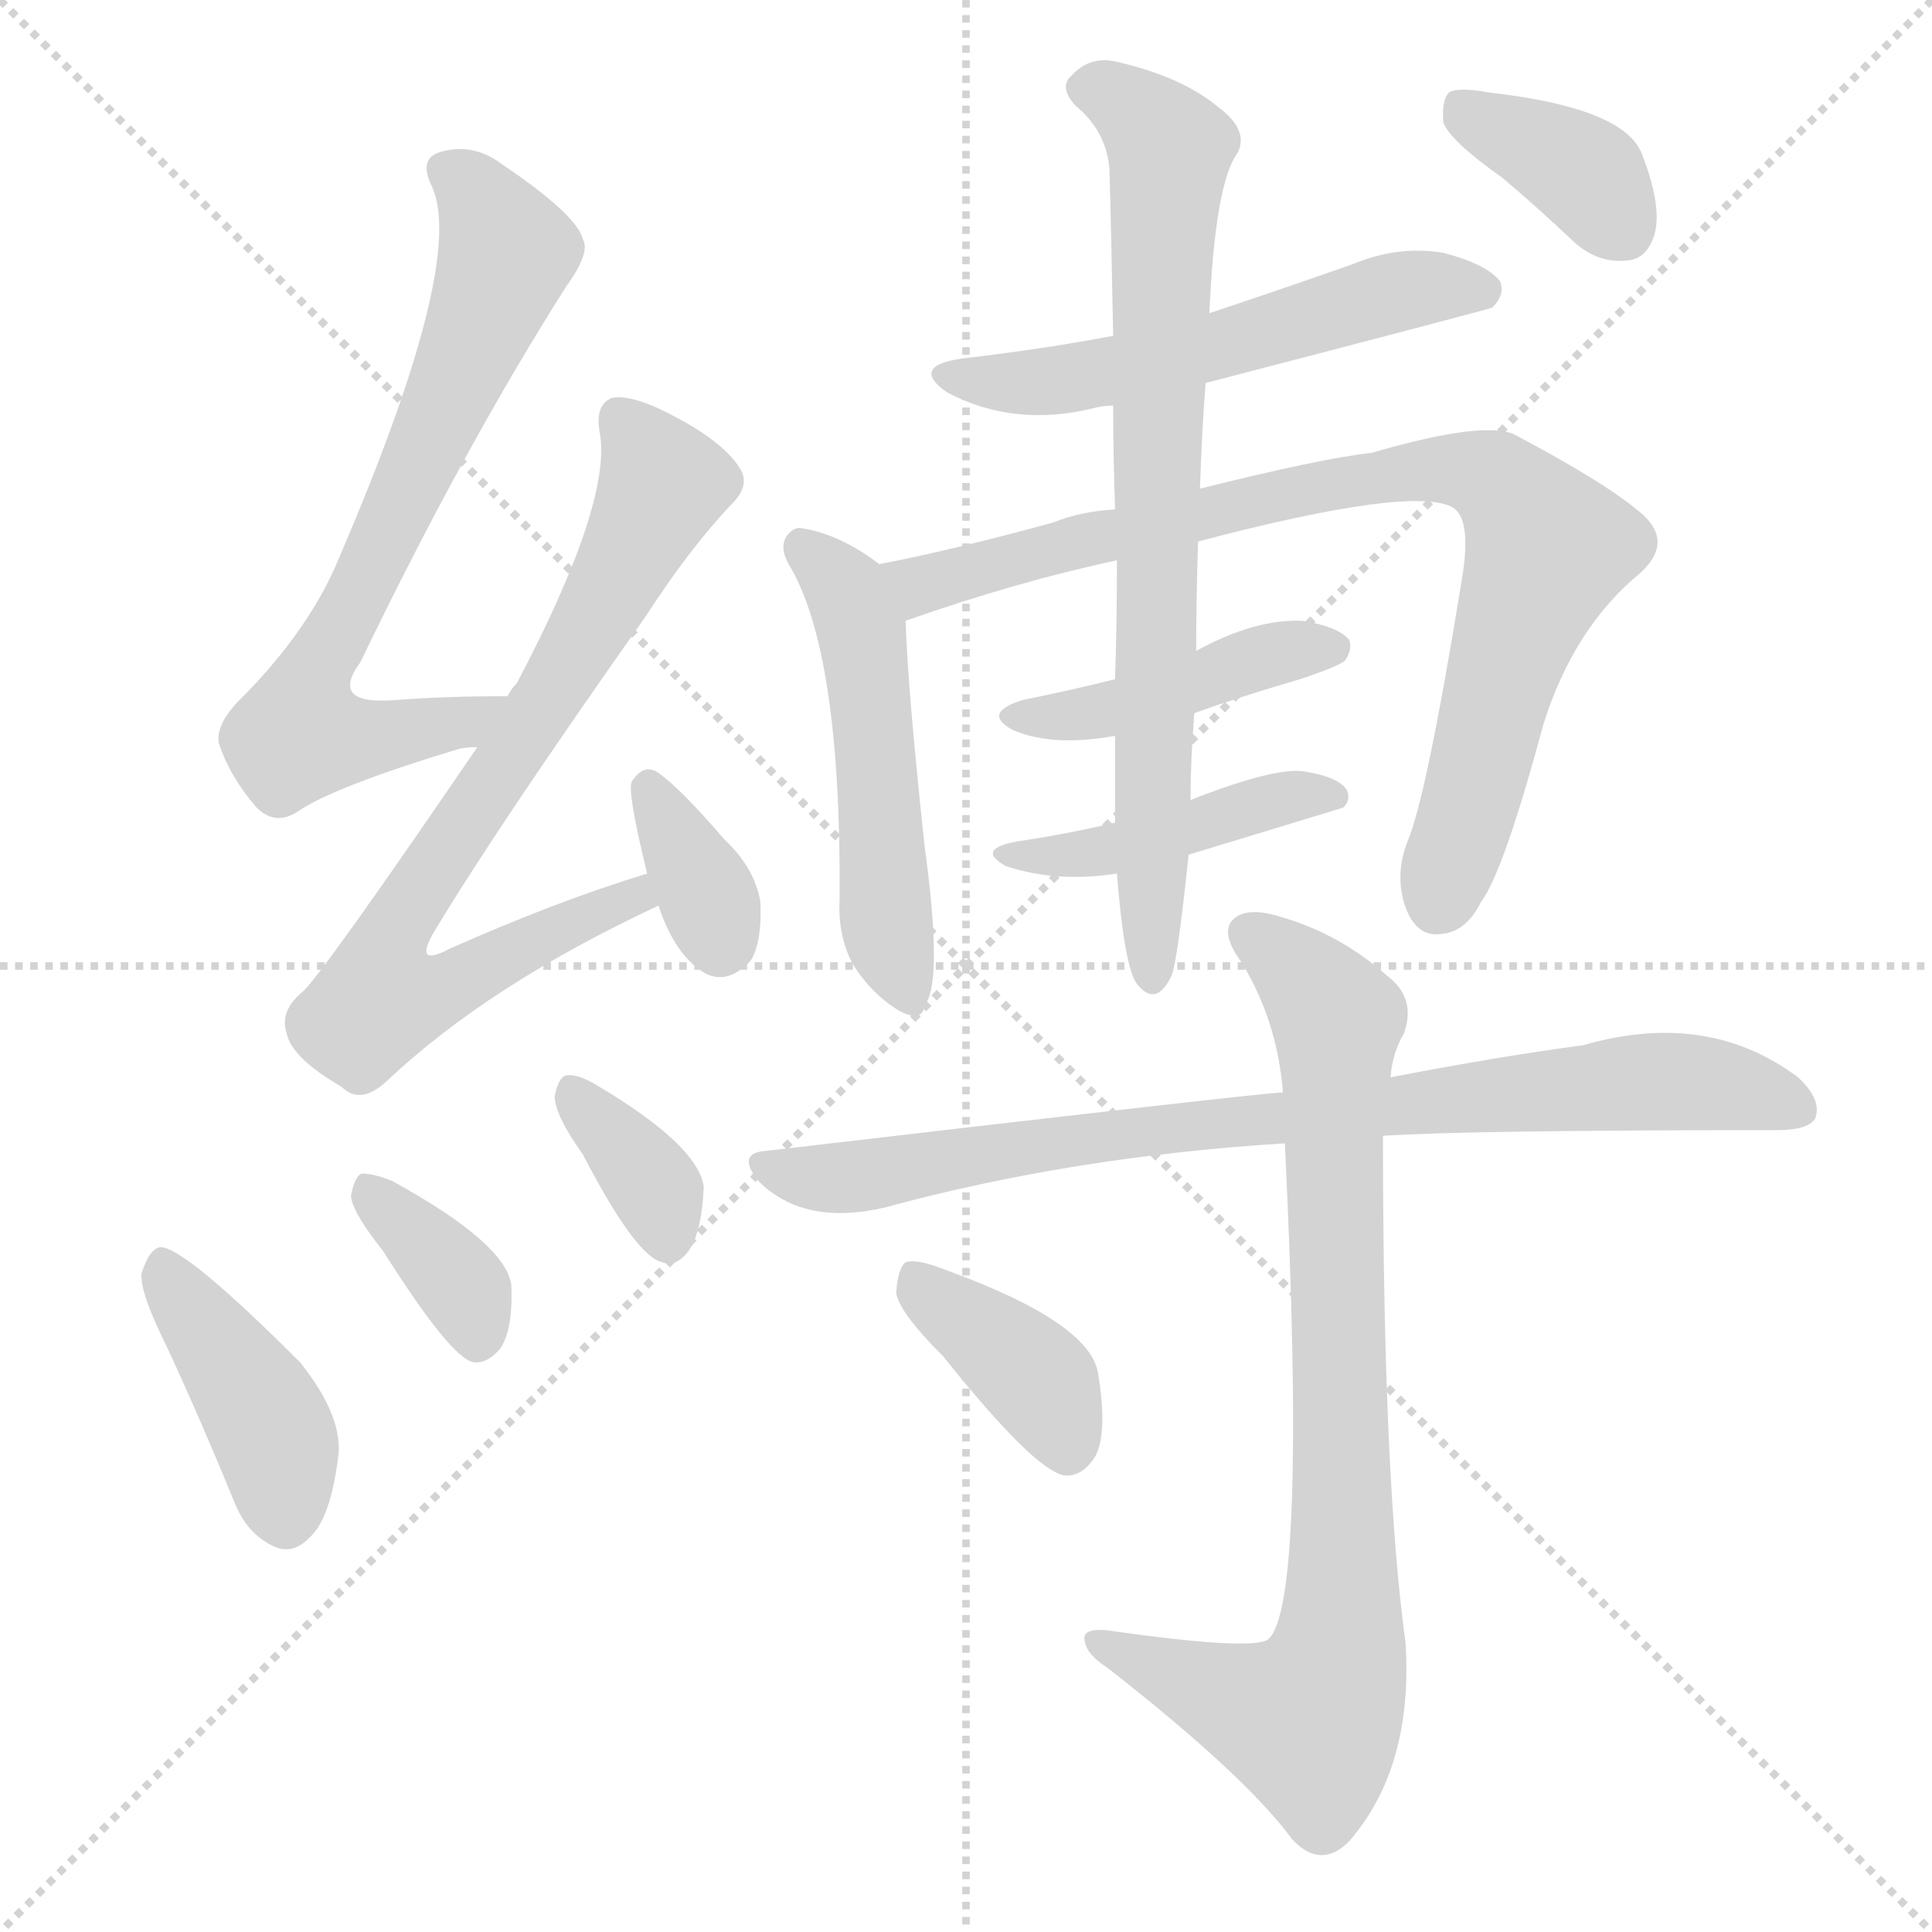
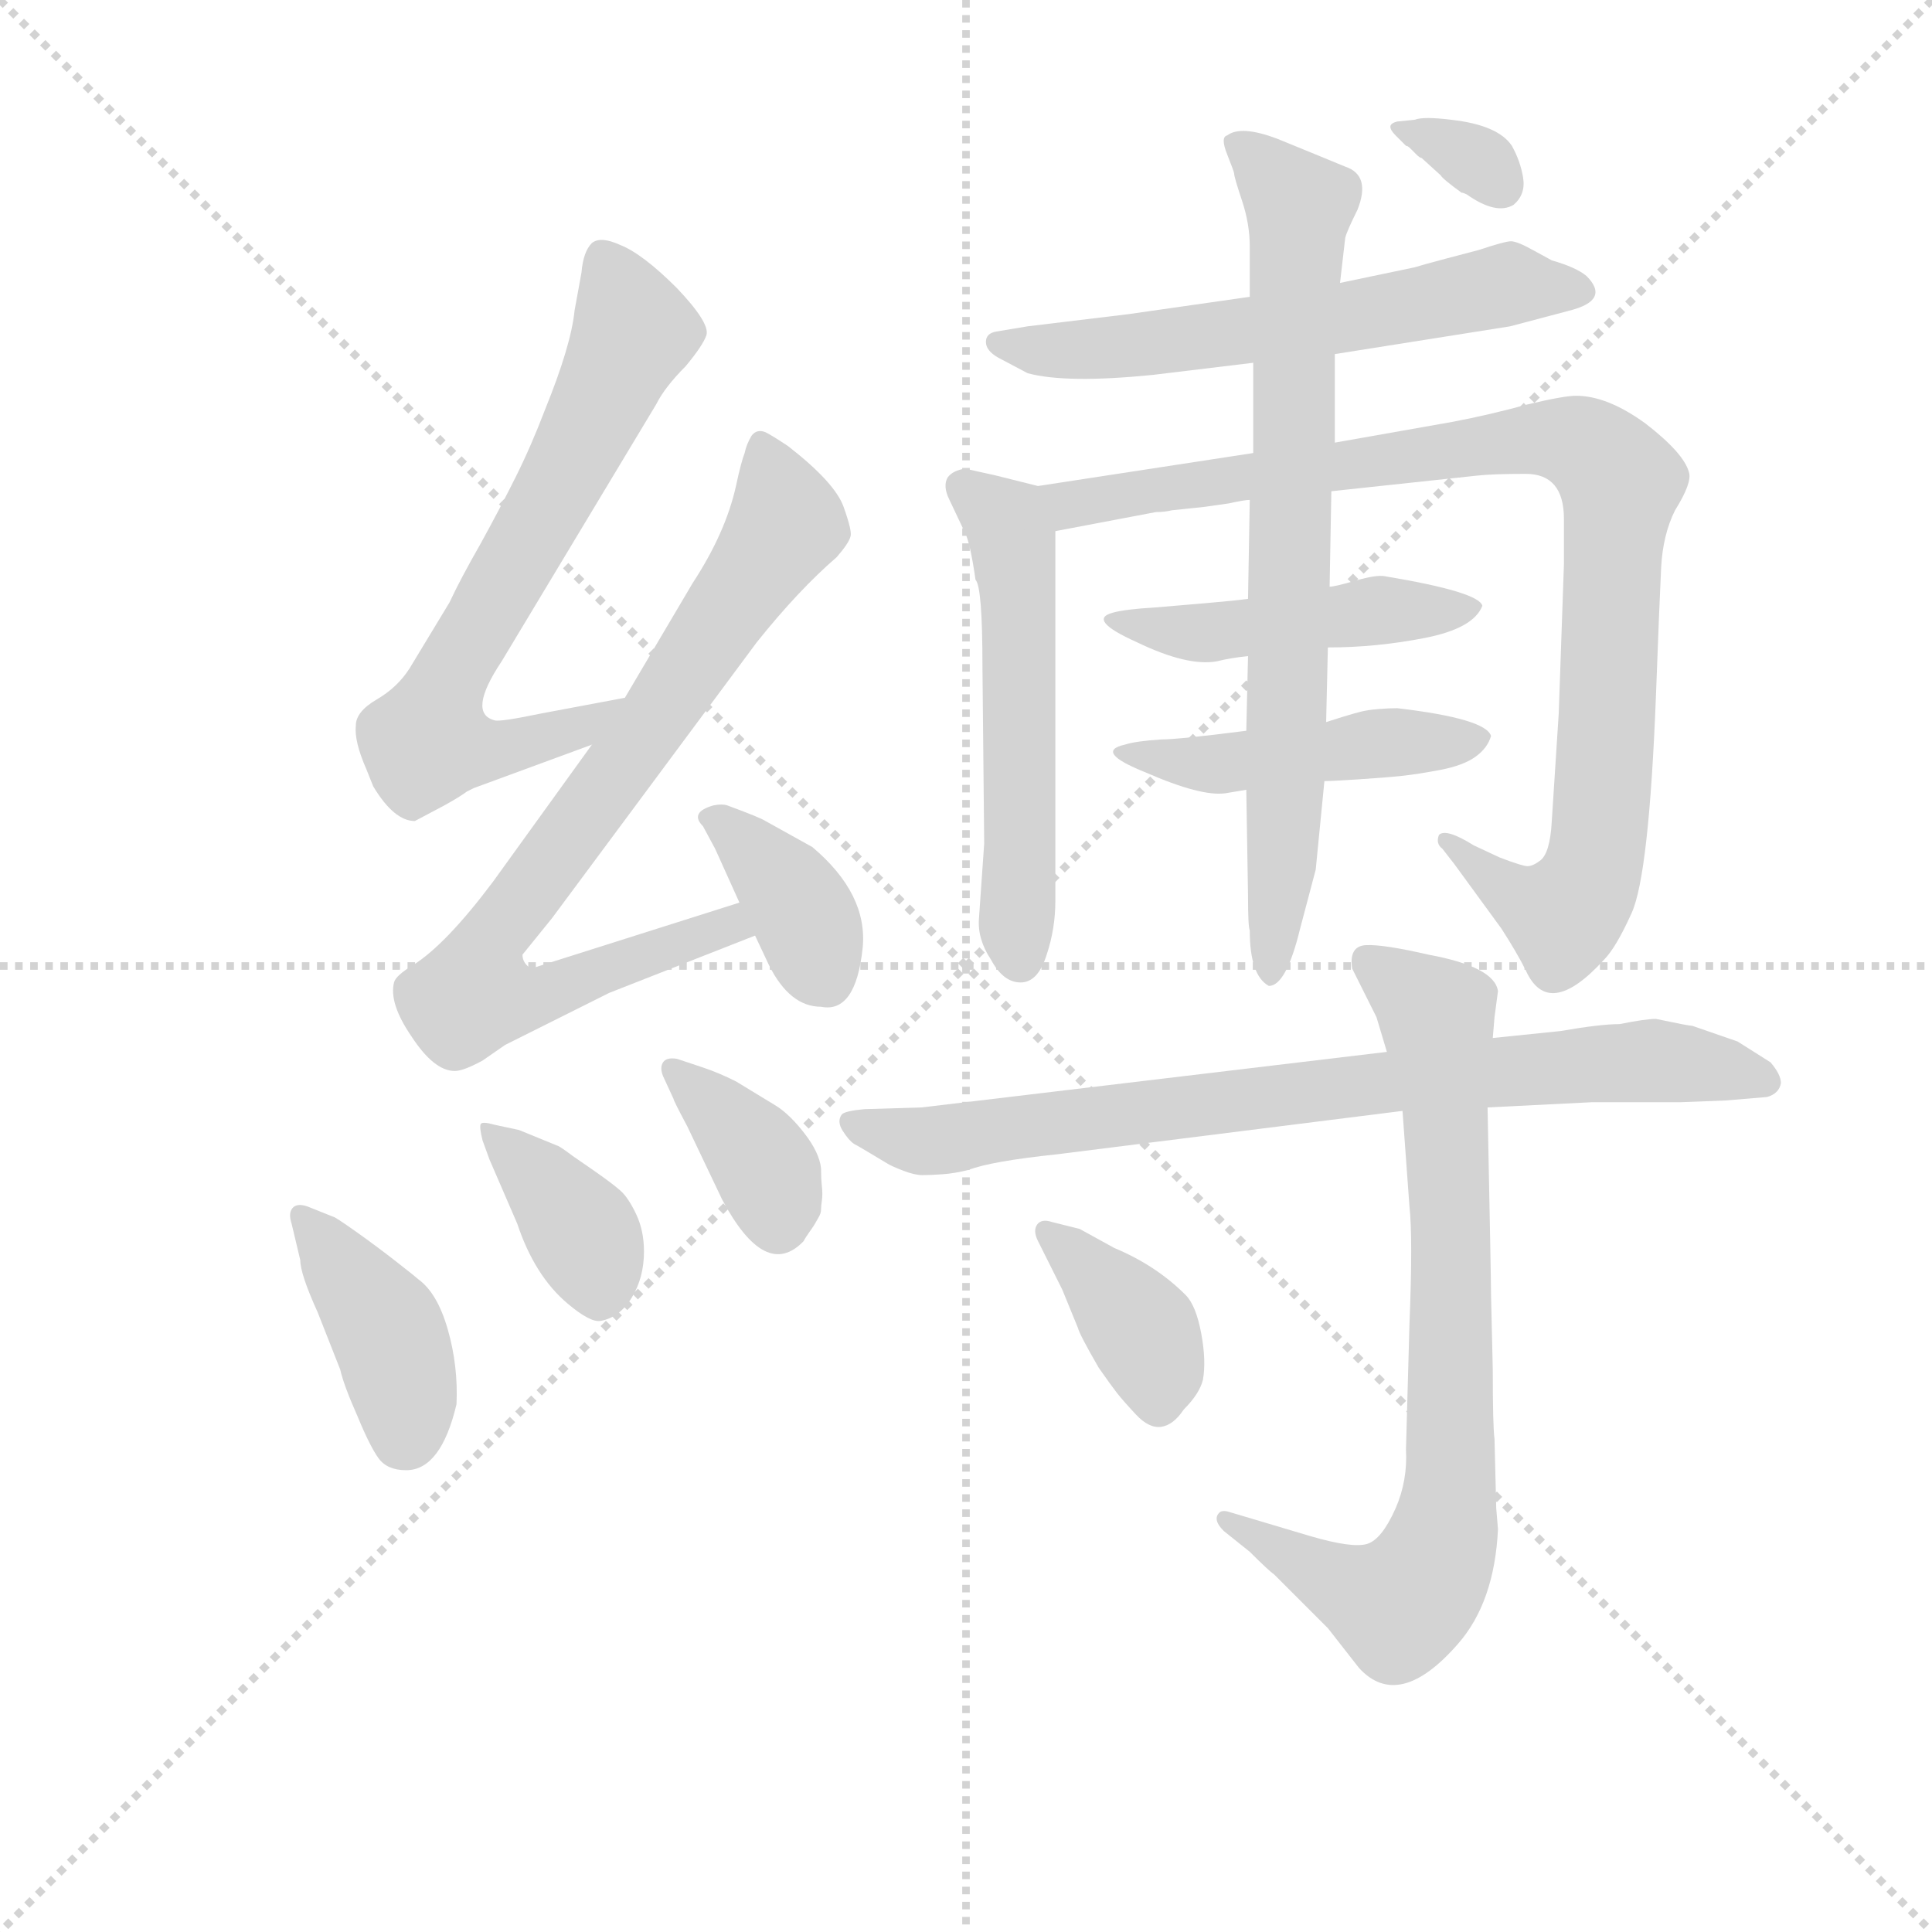
<svg xmlns="http://www.w3.org/2000/svg" version="1.1" viewBox="0 0 1024 1024">
  <g stroke="lightgray" stroke-dasharray="1,1" stroke-width="1" transform="scale(4, 4)">
    <line x1="0" y1="0" x2="256" y2="256" />
    <line x1="256" y1="0" x2="0" y2="256" />
    <line x1="128" y1="0" x2="128" y2="256" />
    <line x1="0" y1="128" x2="256" y2="128" />
  </g>
-   <g transform="scale(1, -1) translate(0, -900)">
+   <g transform="scale(0.92, -0.92) translate(60, -830)">
    <style type="text/css">
      
        @keyframes keyframes0 {
          from {
            stroke: blue;
-             stroke-dashoffset: 694;
+             stroke-dashoffset: 680;
            stroke-width: 128;
          }
          69% {
            animation-timing-function: step-end;
            stroke: blue;
            stroke-dashoffset: 0;
            stroke-width: 128;
          }
          to {
            stroke: black;
            stroke-width: 1024;
          }
        }
        #make-me-a-hanzi-animation-0 {
-           animation: keyframes0 0.815s both;
+           animation: keyframes0 0.803s both;
          animation-delay: 0s;
          animation-timing-function: linear;
        }
      
        @keyframes keyframes1 {
          from {
            stroke: blue;
-             stroke-dashoffset: 749;
+             stroke-dashoffset: 785;
+             stroke-width: 128;
+           }
+           72% {
+             animation-timing-function: step-end;
+             stroke: blue;
+             stroke-dashoffset: 0;
+             stroke-width: 128;
+           }
+           to {
+             stroke: black;
+             stroke-width: 1024;
+           }
+         }
+         #make-me-a-hanzi-animation-1 {
+           animation: keyframes1 0.889s both;
+           animation-delay: 0.803s;
+           animation-timing-function: linear;
+         }
+       
+         @keyframes keyframes2 {
+           from {
+             stroke: blue;
+             stroke-dashoffset: 367;
+             stroke-width: 128;
+           }
+           54% {
+             animation-timing-function: step-end;
+             stroke: blue;
+             stroke-dashoffset: 0;
+             stroke-width: 128;
+           }
+           to {
+             stroke: black;
+             stroke-width: 1024;
+           }
+         }
+         #make-me-a-hanzi-animation-2 {
+           animation: keyframes2 0.549s both;
+           animation-delay: 1.692s;
+           animation-timing-function: linear;
+         }
+       
+         @keyframes keyframes3 {
+           from {
+             stroke: blue;
+             stroke-dashoffset: 402;
+             stroke-width: 128;
+           }
+           57% {
+             animation-timing-function: step-end;
+             stroke: blue;
+             stroke-dashoffset: 0;
+             stroke-width: 128;
+           }
+           to {
+             stroke: black;
+             stroke-width: 1024;
+           }
+         }
+         #make-me-a-hanzi-animation-3 {
+           animation: keyframes3 0.577s both;
+           animation-delay: 2.241s;
+           animation-timing-function: linear;
+         }
+       
+         @keyframes keyframes4 {
+           from {
+             stroke: blue;
+             stroke-dashoffset: 373;
+             stroke-width: 128;
+           }
+           55% {
+             animation-timing-function: step-end;
+             stroke: blue;
+             stroke-dashoffset: 0;
+             stroke-width: 128;
+           }
+           to {
+             stroke: black;
+             stroke-width: 1024;
+           }
+         }
+         #make-me-a-hanzi-animation-4 {
+           animation: keyframes4 0.554s both;
+           animation-delay: 2.818s;
+           animation-timing-function: linear;
+         }
+       
+         @keyframes keyframes5 {
+           from {
+             stroke: blue;
+             stroke-dashoffset: 366;
+             stroke-width: 128;
+           }
+           54% {
+             animation-timing-function: step-end;
+             stroke: blue;
+             stroke-dashoffset: 0;
+             stroke-width: 128;
+           }
+           to {
+             stroke: black;
+             stroke-width: 1024;
+           }
+         }
+         #make-me-a-hanzi-animation-5 {
+           animation: keyframes5 0.548s both;
+           animation-delay: 3.372s;
+           animation-timing-function: linear;
+         }
+       
+         @keyframes keyframes6 {
+           from {
+             stroke: blue;
+             stroke-dashoffset: 592;
+             stroke-width: 128;
+           }
+           66% {
+             animation-timing-function: step-end;
+             stroke: blue;
+             stroke-dashoffset: 0;
+             stroke-width: 128;
+           }
+           to {
+             stroke: black;
+             stroke-width: 1024;
+           }
+         }
+         #make-me-a-hanzi-animation-6 {
+           animation: keyframes6 0.732s both;
+           animation-delay: 3.919s;
+           animation-timing-function: linear;
+         }
+       
+         @keyframes keyframes7 {
+           from {
+             stroke: blue;
+             stroke-dashoffset: 540;
+             stroke-width: 128;
+           }
+           64% {
+             animation-timing-function: step-end;
+             stroke: blue;
+             stroke-dashoffset: 0;
+             stroke-width: 128;
+           }
+           to {
+             stroke: black;
+             stroke-width: 1024;
+           }
+         }
+         #make-me-a-hanzi-animation-7 {
+           animation: keyframes7 0.689s both;
+           animation-delay: 4.651s;
+           animation-timing-function: linear;
+         }
+       
+         @keyframes keyframes8 {
+           from {
+             stroke: blue;
+             stroke-dashoffset: 932;
+             stroke-width: 128;
+           }
+           75% {
+             animation-timing-function: step-end;
+             stroke: blue;
+             stroke-dashoffset: 0;
+             stroke-width: 128;
+           }
+           to {
+             stroke: black;
+             stroke-width: 1024;
+           }
+         }
+         #make-me-a-hanzi-animation-8 {
+           animation: keyframes8 1.008s both;
+           animation-delay: 5.341s;
+           animation-timing-function: linear;
+         }
+       
+         @keyframes keyframes9 {
+           from {
+             stroke: blue;
+             stroke-dashoffset: 458;
+             stroke-width: 128;
+           }
+           60% {
+             animation-timing-function: step-end;
+             stroke: blue;
+             stroke-dashoffset: 0;
+             stroke-width: 128;
+           }
+           to {
+             stroke: black;
+             stroke-width: 1024;
+           }
+         }
+         #make-me-a-hanzi-animation-9 {
+           animation: keyframes9 0.623s both;
+           animation-delay: 6.349s;
+           animation-timing-function: linear;
+         }
+       
+         @keyframes keyframes10 {
+           from {
+             stroke: blue;
+             stroke-dashoffset: 457;
+             stroke-width: 128;
+           }
+           60% {
+             animation-timing-function: step-end;
+             stroke: blue;
+             stroke-dashoffset: 0;
+             stroke-width: 128;
+           }
+           to {
+             stroke: black;
+             stroke-width: 1024;
+           }
+         }
+         #make-me-a-hanzi-animation-10 {
+           animation: keyframes10 0.622s both;
+           animation-delay: 6.972s;
+           animation-timing-function: linear;
+         }
+       
+         @keyframes keyframes11 {
+           from {
+             stroke: blue;
+             stroke-dashoffset: 748;
            stroke-width: 128;
          }
          71% {
            animation-timing-function: step-end;
            stroke: blue;
            stroke-dashoffset: 0;
            stroke-width: 128;
          }
          to {
            stroke: black;
            stroke-width: 1024;
          }
        }
-         #make-me-a-hanzi-animation-1 {
-           animation: keyframes1 0.86s both;
-           animation-delay: 0.815s;
-           animation-timing-function: linear;
-         }
-       
-         @keyframes keyframes2 {
-           from {
-             stroke: blue;
-             stroke-dashoffset: 345;
-             stroke-width: 128;
-           }
-           53% {
-             animation-timing-function: step-end;
-             stroke: blue;
-             stroke-dashoffset: 0;
-             stroke-width: 128;
-           }
-           to {
-             stroke: black;
-             stroke-width: 1024;
-           }
-         }
-         #make-me-a-hanzi-animation-2 {
-           animation: keyframes2 0.531s both;
-           animation-delay: 1.674s;
-           animation-timing-function: linear;
-         }
-       
-         @keyframes keyframes3 {
-           from {
-             stroke: blue;
-             stroke-dashoffset: 411;
-             stroke-width: 128;
-           }
-           57% {
-             animation-timing-function: step-end;
-             stroke: blue;
-             stroke-dashoffset: 0;
-             stroke-width: 128;
-           }
-           to {
-             stroke: black;
-             stroke-width: 1024;
-           }
-         }
-         #make-me-a-hanzi-animation-3 {
-           animation: keyframes3 0.584s both;
-           animation-delay: 2.205s;
-           animation-timing-function: linear;
-         }
-       
-         @keyframes keyframes4 {
-           from {
-             stroke: blue;
-             stroke-dashoffset: 358;
-             stroke-width: 128;
-           }
-           54% {
-             animation-timing-function: step-end;
-             stroke: blue;
-             stroke-dashoffset: 0;
-             stroke-width: 128;
-           }
-           to {
-             stroke: black;
-             stroke-width: 1024;
-           }
-         }
-         #make-me-a-hanzi-animation-4 {
-           animation: keyframes4 0.541s both;
-           animation-delay: 2.79s;
-           animation-timing-function: linear;
-         }
-       
-         @keyframes keyframes5 {
-           from {
-             stroke: blue;
-             stroke-dashoffset: 350;
-             stroke-width: 128;
-           }
-           53% {
-             animation-timing-function: step-end;
-             stroke: blue;
-             stroke-dashoffset: 0;
-             stroke-width: 128;
-           }
-           to {
-             stroke: black;
-             stroke-width: 1024;
-           }
-         }
-         #make-me-a-hanzi-animation-5 {
-           animation: keyframes5 0.535s both;
-           animation-delay: 3.331s;
-           animation-timing-function: linear;
-         }
-       
-         @keyframes keyframes6 {
-           from {
-             stroke: blue;
-             stroke-dashoffset: 546;
-             stroke-width: 128;
-           }
-           64% {
-             animation-timing-function: step-end;
-             stroke: blue;
-             stroke-dashoffset: 0;
-             stroke-width: 128;
-           }
-           to {
-             stroke: black;
-             stroke-width: 1024;
-           }
-         }
-         #make-me-a-hanzi-animation-6 {
-           animation: keyframes6 0.694s both;
-           animation-delay: 3.866s;
-           animation-timing-function: linear;
-         }
-       
-         @keyframes keyframes7 {
-           from {
-             stroke: blue;
-             stroke-dashoffset: 504;
-             stroke-width: 128;
-           }
-           62% {
-             animation-timing-function: step-end;
-             stroke: blue;
-             stroke-dashoffset: 0;
-             stroke-width: 128;
-           }
-           to {
-             stroke: black;
-             stroke-width: 1024;
-           }
-         }
-         #make-me-a-hanzi-animation-7 {
-           animation: keyframes7 0.66s both;
-           animation-delay: 4.56s;
-           animation-timing-function: linear;
-         }
-       
-         @keyframes keyframes8 {
-           from {
-             stroke: blue;
-             stroke-dashoffset: 826;
-             stroke-width: 128;
-           }
-           73% {
-             animation-timing-function: step-end;
-             stroke: blue;
-             stroke-dashoffset: 0;
-             stroke-width: 128;
-           }
-           to {
-             stroke: black;
-             stroke-width: 1024;
-           }
-         }
-         #make-me-a-hanzi-animation-8 {
-           animation: keyframes8 0.922s both;
-           animation-delay: 5.22s;
-           animation-timing-function: linear;
-         }
-       
-         @keyframes keyframes9 {
-           from {
-             stroke: blue;
-             stroke-dashoffset: 430;
-             stroke-width: 128;
-           }
-           58% {
-             animation-timing-function: step-end;
-             stroke: blue;
-             stroke-dashoffset: 0;
-             stroke-width: 128;
-           }
-           to {
-             stroke: black;
-             stroke-width: 1024;
-           }
-         }
-         #make-me-a-hanzi-animation-9 {
-           animation: keyframes9 0.6s both;
-           animation-delay: 6.142s;
-           animation-timing-function: linear;
-         }
-       
-         @keyframes keyframes10 {
-           from {
-             stroke: blue;
-             stroke-dashoffset: 429;
-             stroke-width: 128;
-           }
-           58% {
-             animation-timing-function: step-end;
-             stroke: blue;
-             stroke-dashoffset: 0;
-             stroke-width: 128;
-           }
-           to {
-             stroke: black;
-             stroke-width: 1024;
-           }
-         }
-         #make-me-a-hanzi-animation-10 {
-           animation: keyframes10 0.599s both;
-           animation-delay: 6.742s;
-           animation-timing-function: linear;
-         }
-       
-         @keyframes keyframes11 {
-           from {
-             stroke: blue;
-             stroke-dashoffset: 751;
+         #make-me-a-hanzi-animation-11 {
+           animation: keyframes11 0.859s both;
+           animation-delay: 7.594s;
+           animation-timing-function: linear;
+         }
+       
+         @keyframes keyframes12 {
+           from {
+             stroke: blue;
+             stroke-dashoffset: 327;
+             stroke-width: 128;
+           }
+           52% {
+             animation-timing-function: step-end;
+             stroke: blue;
+             stroke-dashoffset: 0;
+             stroke-width: 128;
+           }
+           to {
+             stroke: black;
+             stroke-width: 1024;
+           }
+         }
+         #make-me-a-hanzi-animation-12 {
+           animation: keyframes12 0.516s both;
+           animation-delay: 8.452s;
+           animation-timing-function: linear;
+         }
+       
+         @keyframes keyframes13 {
+           from {
+             stroke: blue;
+             stroke-dashoffset: 785;
+             stroke-width: 128;
+           }
+           72% {
+             animation-timing-function: step-end;
+             stroke: blue;
+             stroke-dashoffset: 0;
+             stroke-width: 128;
+           }
+           to {
+             stroke: black;
+             stroke-width: 1024;
+           }
+         }
+         #make-me-a-hanzi-animation-13 {
+           animation: keyframes13 0.889s both;
+           animation-delay: 8.969s;
+           animation-timing-function: linear;
+         }
+       
+         @keyframes keyframes14 {
+           from {
+             stroke: blue;
+             stroke-dashoffset: 763;
            stroke-width: 128;
          }
          71% {
            animation-timing-function: step-end;
            stroke: blue;
            stroke-dashoffset: 0;
            stroke-width: 128;
          }
          to {
            stroke: black;
            stroke-width: 1024;
          }
        }
-         #make-me-a-hanzi-animation-11 {
-           animation: keyframes11 0.861s both;
-           animation-delay: 7.341s;
-           animation-timing-function: linear;
-         }
-       
-         @keyframes keyframes12 {
-           from {
-             stroke: blue;
-             stroke-dashoffset: 368;
+         #make-me-a-hanzi-animation-14 {
+           animation: keyframes14 0.871s both;
+           animation-delay: 9.857s;
+           animation-timing-function: linear;
+         }
+       
+         @keyframes keyframes15 {
+           from {
+             stroke: blue;
+             stroke-dashoffset: 380;
            stroke-width: 128;
          }
          55% {
            animation-timing-function: step-end;
            stroke: blue;
            stroke-dashoffset: 0;
            stroke-width: 128;
          }
          to {
            stroke: black;
            stroke-width: 1024;
          }
        }
-         #make-me-a-hanzi-animation-12 {
-           animation: keyframes12 0.549s both;
-           animation-delay: 8.203s;
-           animation-timing-function: linear;
-         }
-       
-         @keyframes keyframes13 {
-           from {
-             stroke: blue;
-             stroke-dashoffset: 812;
-             stroke-width: 128;
-           }
-           73% {
-             animation-timing-function: step-end;
-             stroke: blue;
-             stroke-dashoffset: 0;
-             stroke-width: 128;
-           }
-           to {
-             stroke: black;
-             stroke-width: 1024;
-           }
-         }
-         #make-me-a-hanzi-animation-13 {
-           animation: keyframes13 0.911s both;
-           animation-delay: 8.752s;
-           animation-timing-function: linear;
-         }
-       
-         @keyframes keyframes14 {
-           from {
-             stroke: blue;
-             stroke-dashoffset: 815;
-             stroke-width: 128;
-           }
-           73% {
-             animation-timing-function: step-end;
-             stroke: blue;
-             stroke-dashoffset: 0;
-             stroke-width: 128;
-           }
-           to {
-             stroke: black;
-             stroke-width: 1024;
-           }
-         }
-         #make-me-a-hanzi-animation-14 {
-           animation: keyframes14 0.913s both;
-           animation-delay: 9.663s;
-           animation-timing-function: linear;
-         }
-       
-         @keyframes keyframes15 {
-           from {
-             stroke: blue;
-             stroke-dashoffset: 384;
-             stroke-width: 128;
-           }
-           56% {
-             animation-timing-function: step-end;
-             stroke: blue;
-             stroke-dashoffset: 0;
-             stroke-width: 128;
-           }
-           to {
-             stroke: black;
-             stroke-width: 1024;
-           }
-         }
        #make-me-a-hanzi-animation-15 {
-           animation: keyframes15 0.562s both;
-           animation-delay: 10.576s;
+           animation: keyframes15 0.559s both;
+           animation-delay: 10.728s;
          animation-timing-function: linear;
        }
      
    </style>
-     <path d="M 269 531 Q 236 531 210 529 Q 174 526 191 549 Q 246 663 300 748 Q 313 766 309 773 Q 306 786 266 813 Q 250 825 232 819 Q 222 815 229 801 Q 247 761 180 605 Q 165 568 130 532 Q 114 517 116 506 Q 122 488 136 472 Q 146 462 158 470 Q 177 483 243 503 Q 247 504 253 504 C 283 509 299 531 269 531 Z" fill="lightgray" />
-     <path d="M 343 437 Q 294 422 238 397 Q 219 387 230 406 Q 263 461 342 573 Q 366 610 388 633 Q 398 643 392 652 Q 382 668 348 684 Q 332 691 324 689 Q 315 685 318 670 Q 324 633 274 538 Q 271 535 269 531 L 253 504 Q 169 381 160 374 Q 148 364 152 352 Q 155 339 181 324 Q 191 314 205 327 Q 259 378 349 420 C 376 433 372 446 343 437 Z" fill="lightgray" />
-     <path d="M 349 420 Q 358 393 374 384 Q 386 378 398 391 Q 404 401 403 422 Q 400 440 384 455 Q 360 483 348 491 Q 341 495 335 486 Q 332 482 343 437 L 349 420 Z" fill="lightgray" />
-     <path d="M 89 185 Q 107 146 125 102 Q 132 86 146 80 Q 156 76 165 86 Q 175 96 179 126 Q 183 148 159 178 Q 98 239 85 239 Q 79 238 75 225 Q 74 215 89 185 Z" fill="lightgray" />
-     <path d="M 203 237 Q 239 180 251 178 Q 258 177 265 185 Q 272 195 271 219 Q 268 241 208 274 Q 198 278 192 278 Q 188 277 186 266 Q 187 257 203 237 Z" fill="lightgray" />
-     <path d="M 309 288 Q 337 234 351 231 Q 358 228 365 237 Q 372 247 373 271 Q 370 293 316 325 Q 306 331 300 330 Q 296 329 294 319 Q 294 309 309 288 Z" fill="lightgray" />
-     <path d="M 639 697 Q 789 736 791 737 Q 798 744 795 751 Q 788 760 765 766 Q 741 770 717 760 Q 680 747 641 734 L 590 722 Q 553 715 510 710 Q 482 706 502 692 Q 538 673 581 684 Q 585 685 590 685 L 639 697 Z" fill="lightgray" />
-     <path d="M 466 601 Q 445 617 425 620 Q 421 621 417 616 Q 413 610 418 601 Q 446 555 445 423 Q 444 404 452 389 Q 462 373 477 364 Q 489 358 490 367 Q 500 379 490 452 Q 481 536 480 571 C 479 592 479 592 466 601 Z" fill="lightgray" />
-     <path d="M 635 613 Q 749 643 770 631 Q 780 625 775 594 Q 756 477 746 454 Q 739 436 745 419 Q 751 403 764 405 Q 777 406 785 422 Q 797 438 818 516 Q 834 567 869 596 Q 887 612 871 627 Q 853 643 804 669 Q 789 678 727 660 Q 700 657 636 641 L 591 630 Q 573 629 558 623 Q 503 608 466 601 C 437 595 452 561 480 571 Q 540 592 592 603 L 635 613 Z" fill="lightgray" />
-     <path d="M 633 522 Q 658 531 689 540 Q 710 547 713 550 Q 717 556 715 561 Q 709 568 690 571 Q 665 572 634 555 L 591 540 Q 567 534 542 529 Q 520 522 537 513 Q 558 504 591 510 L 633 522 Z" fill="lightgray" />
-     <path d="M 630 447 Q 709 471 712 472 Q 716 476 714 481 Q 710 488 692 491 Q 677 494 631 476 L 591 464 Q 566 458 539 454 Q 517 450 533 441 Q 560 432 592 437 L 630 447 Z" fill="lightgray" />
-     <path d="M 592 437 Q 596 386 603 378 Q 613 366 621 383 Q 624 390 630 447 L 631 476 Q 631 497 633 522 L 634 555 Q 634 583 635 613 L 636 641 Q 637 672 639 697 L 641 734 Q 644 803 656 819 Q 662 831 646 843 Q 627 859 593 867 Q 578 871 568 860 Q 561 854 570 844 Q 586 831 588 811 Q 589 777 590 722 L 590 685 Q 590 660 591 630 L 592 603 Q 592 569 591 540 L 591 510 Q 591 488 591 464 L 592 437 Z" fill="lightgray" />
-     <path d="M 796 806 Q 815 790 834 772 Q 847 760 863 762 Q 873 763 877 776 Q 881 791 870 819 Q 860 843 789 851 Q 773 854 768 851 Q 764 847 765 835 Q 769 825 796 806 Z" fill="lightgray" />
-     <path d="M 733 298 Q 779 301 942 301 Q 958 301 962 307 Q 966 317 953 329 Q 905 365 839 346 Q 794 340 737 329 L 680 321 Q 671 321 406 290 Q 390 289 402 274 Q 426 250 469 260 Q 568 287 681 294 L 733 298 Z" fill="lightgray" />
-     <path d="M 681 294 Q 693 48 672 31 Q 663 25 586 36 Q 573 37 575 30 Q 576 23 587 16 Q 660 -41 685 -75 Q 700 -91 715 -76 Q 749 -37 745 29 Q 733 116 733 298 L 737 329 Q 738 342 744 352 Q 751 371 735 383 Q 710 405 679 414 Q 660 420 653 412 Q 647 405 658 390 Q 677 359 680 321 L 681 294 Z" fill="lightgray" />
-     <path d="M 500 181 Q 548 121 564 118 Q 574 117 581 129 Q 587 142 582 172 Q 578 199 501 227 Q 486 233 480 231 Q 476 228 475 215 Q 476 205 500 181 Z" fill="lightgray" />
+     <path d="M 300 428 L 252 419 Q 228 414 225 415 Q 209 419 229 449 L 318 597 Q 323 607 335 619 Q 345 631 347 637 Q 349 644 330 664 Q 310 684 297 689 Q 286 694 281 690 Q 276 685 275 673 L 271 651 Q 269 631 254 594 Q 246 573 237 555 Q 228 537 217 517 Q 205 496 199 483 L 176 445 Q 169 434 157 427 Q 145 420 145 412 Q 144 403 151 387 L 155 377 Q 167 357 179 357 L 196 366 Q 205 371 209 374 L 213 376 L 281 401 C 309 411 329 434 300 428 Z" fill="lightgray" />
+     <path d="M 366 310 L 246 272 Q 241 275 241 280 L 258 301 L 376 460 Q 400 490 422 509 Q 429 517 430 521 Q 431 524 426 538 Q 421 552 394 573 Q 385 579 381 581 Q 376 583 373 579 Q 370 574 369 569 Q 367 564 364 550 Q 358 523 339 494 L 300 428 L 281 401 L 224 322 Q 197 286 178 274 Q 168 268 167 264 Q 164 252 177 233 Q 190 213 202 213 Q 207 213 218 219 L 231 228 L 291 258 L 375 291 C 403 302 395 319 366 310 Z" fill="lightgray" />
+     <path d="M 375 291 L 383 274 Q 395 250 413 250 Q 433 246 437 284 Q 440 315 408 342 L 381 357 Q 378 359 359 366 Q 356 367 351 366 Q 337 362 345 354 L 352 341 L 366 310 L 375 291 Z" fill="lightgray" />
+     <path d="M 117 135 Q 111 137 108.5 134 Q 106 131 108 125 L 113 104 Q 113 96 123 74 L 136 41 Q 138 32 146 14 Q 153 -3 158 -10 Q 163 -17 174 -17 Q 194 -17 203 21 Q 204 43 198 64 Q 192 85 181 93 Q 180 94 168.5 103 Q 157 112 145 120.5 Q 133 129 132 129 L 117 135 Z" fill="lightgray" />
+     <path d="M 222 162 L 238 125 Q 248 95 267 79 Q 280 68 286 69 Q 297 71 304 82.5 Q 311 94 311 109 Q 311 121 306.5 130.5 Q 302 140 297.5 144 Q 293 148 283 155 Q 273 162 270 164 Q 262 170 261 170 L 239 179 L 225 182 Q 218 184 217 182.5 Q 216 181 218 173 L 222 162 Z" fill="lightgray" />
+     <path d="M 328 197 Q 328 196 336 181 L 356 139 Q 381 92 403 115 Q 404 117 406.5 120.5 Q 409 124 409.5 125 Q 410 126 411.5 128.5 Q 413 131 413 133 Q 413 135 413.5 138.5 Q 414 142 413.5 146.5 Q 413 151 413 157 Q 412 166 403.5 177 Q 395 188 387 193 L 364 207 Q 354 212 345 215 L 330 220 Q 324 221 322 218 Q 320 215 322 210 L 328 197 Z" fill="lightgray" />
+     <path d="M 709 626 L 810 642 L 844 651 Q 868 657 854 671 Q 848 676 834 680 L 823 686 Q 814 691 810.5 691 Q 807 691 792 686 Q 788 685 773 681 Q 758 677 755 676 L 712 667 L 660 659 L 590 649 L 532 642 L 514 639 Q 508 638 508 633 Q 508 628 515 624 L 532 615 Q 554 609 604 614 L 662 621 L 709 626 Z" fill="lightgray" />
+     <path d="M 538 550 L 514 556 L 496 560 Q 489 559 486 555 Q 483 550 487 542 L 496 523 Q 499 517 502 496 Q 506 492 506 446 L 507 344 L 504 301 Q 503 289 511 277 Q 518 264 528 264 Q 538 264 543 280 Q 548 295 548 311 L 548 524 C 548 548 548 548 538 550 Z" fill="lightgray" />
+     <path d="M 707 547 L 791 556 Q 800 557 819 557 Q 841 557 841 531 L 841 505 L 838 419 L 834 357 Q 833 338 827 334 Q 823 331 820 331 Q 817 331 804 336 L 789 343 Q 773 353 769 349 Q 767 344 771 341 L 778 332 L 805 295 Q 814 281 819 271 Q 832 242 864 277 Q 871 284 880 304 Q 890 326 894 429 Q 896 483 897 503 Q 898 522 905 536 Q 915 552 913 558 Q 910 569 888 586 Q 866 602 848 602 Q 841 602 820 597 Q 798 591 777 587 L 709 575 L 662 569 L 538 550 C 508 545 519 518 548 524 L 606 535 Q 611 535 615 536 L 634 538 L 648 540 Q 657 542 660 542 L 707 547 Z" fill="lightgray" />
+     <path d="M 794 481 Q 792 489 738 498 Q 733 499 721 495.5 Q 709 492 706 492 L 659 485 Q 652 484 634.5 482.5 Q 617 481 605 480 Q 588 479 581 477 Q 566 473 595 460 Q 624 446 641 449 Q 649 451 659 452 L 705 457 Q 733 457 761 462.5 Q 789 468 794 481 Z" fill="lightgray" />
+     <path d="M 658 409 Q 619 404 609 404 Q 594 403 588 401 Q 570 397 600 385 Q 632 371 646 373 L 658 375 L 703 380 Q 707 380 722.5 381 Q 738 382 747.5 383 Q 757 384 770 386.5 Q 783 389 790 394 Q 797 399 799 406 Q 796 416 745 422 Q 740 422 734 421.5 Q 728 421 724 420 Q 720 419 713.5 417 Q 707 415 704 414 L 658 409 Z" fill="lightgray" />
+     <path d="M 706 492 L 707 547 L 709 575 L 709 626 L 712 667 L 715 693 Q 716 697 722 709 Q 730 729 715 734 L 698 741 L 676 750 Q 655 758 647 752 Q 643 751 647 741 Q 651 731 651 730 Q 651 728 655.5 714.5 Q 660 701 660 688 L 660 659 L 662 621 L 662 569 L 660 542 L 659 485 L 659 452 L 658 409 L 658 375 L 659 314 Q 659 296 660 294 Q 660 268 671 262 Q 681 262 689 295 L 698 329 L 703 380 L 704 414 L 705 457 L 706 492 Z" fill="lightgray" />
+     <path d="M 750 746 Q 751 746 752.5 744.5 Q 754 743 756 741 Q 758 739 759 739 L 770 729 Q 771 727 782 719 Q 783 719 785 718 Q 802 706 812 712 Q 819 718 817.5 727.5 Q 816 737 811 746 Q 803 758 776 761 Q 760 763 755 761 L 745 760 Q 741 759 741 757 Q 741 755 744 752 L 750 746 Z" fill="lightgray" />
+     <path d="M 797 192 L 857 195 L 908 195 L 934 196 L 958 198 Q 965 200 966 206 Q 966 211 960 218 L 941 230 L 915 239 Q 913 239 894 243 Q 888 243 873 240 Q 862 240 839 236 L 800 232 L 739 224 L 471 192 L 438 191 Q 427 190 425 188 Q 422 184 425.5 178.5 Q 429 173 432 171 Q 434 170 441.5 165.5 Q 449 161 451.5 159.5 Q 454 158 460.5 155.5 Q 467 153 471.5 153 Q 476 153 483 153.5 Q 490 154 498 156 Q 511 161 549 165 L 748 190 L 797 192 Z" fill="lightgray" />
+     <path d="M 750 -5 Q 751 -23 744 -39 Q 736 -57 727.5 -59.5 Q 719 -62 695 -55 L 648 -41 Q 645 -40 643 -41 Q 638 -45 645 -52 L 660 -64 Q 671 -75 674 -77 L 705 -108 L 723 -131 Q 746 -156 780 -117 Q 801 -93 803 -51 L 802 -39 L 801 1 Q 800 8 800 41 L 799 84 Q 799 93 797 192 L 800 232 L 801 244 L 803 259 Q 801 273 763 280 Q 737 286 727 285.5 Q 717 285 719 272 L 733 244 L 739 224 L 748 190 L 752 135 Q 754 117 752 67 L 750 -5 Z" fill="lightgray" />
+     <path d="M 544 103 L 552 87 L 561 65 Q 562 61 573 42 Q 580 32 583.5 27.5 Q 587 23 594.5 15 Q 602 7 609 8 Q 616 9 622 18 Q 631 27 633 35 Q 635 46 632 62 Q 629 78 623 84 Q 606 101 582 111 L 562 122 L 546 126 Q 540 128 537.5 124.5 Q 535 121 538 115 L 544 103 Z" fill="lightgray" />
    <clipPath id="make-me-a-hanzi-clip-0">
-       <path d="M 269 531 Q 236 531 210 529 Q 174 526 191 549 Q 246 663 300 748 Q 313 766 309 773 Q 306 786 266 813 Q 250 825 232 819 Q 222 815 229 801 Q 247 761 180 605 Q 165 568 130 532 Q 114 517 116 506 Q 122 488 136 472 Q 146 462 158 470 Q 177 483 243 503 Q 247 504 253 504 C 283 509 299 531 269 531 Z" />
-     </clipPath>
-     <path clip-path="url(#make-me-a-hanzi-clip-0)" d="M 237 809 L 251 799 L 269 766 L 215 637 L 164 536 L 159 511 L 208 510 L 261 527" fill="none" id="make-me-a-hanzi-animation-0" stroke-dasharray="566 1132" stroke-linecap="round" />
+       <path d="M 300 428 L 252 419 Q 228 414 225 415 Q 209 419 229 449 L 318 597 Q 323 607 335 619 Q 345 631 347 637 Q 349 644 330 664 Q 310 684 297 689 Q 286 694 281 690 Q 276 685 275 673 L 271 651 Q 269 631 254 594 Q 246 573 237 555 Q 228 537 217 517 Q 205 496 199 483 L 176 445 Q 169 434 157 427 Q 145 420 145 412 Q 144 403 151 387 L 155 377 Q 167 357 179 357 L 196 366 Q 205 371 209 374 L 213 376 L 281 401 C 309 411 329 434 300 428 Z" />
+     </clipPath>
+     <path clip-path="url(#make-me-a-hanzi-clip-0)" d="M 287 681 L 304 636 L 254 535 L 198 440 L 186 403 L 230 399 L 276 412 L 294 425" fill="none" id="make-me-a-hanzi-animation-0" stroke-dasharray="552 1104" stroke-linecap="round" />
    <clipPath id="make-me-a-hanzi-clip-1">
-       <path d="M 343 437 Q 294 422 238 397 Q 219 387 230 406 Q 263 461 342 573 Q 366 610 388 633 Q 398 643 392 652 Q 382 668 348 684 Q 332 691 324 689 Q 315 685 318 670 Q 324 633 274 538 Q 271 535 269 531 L 253 504 Q 169 381 160 374 Q 148 364 152 352 Q 155 339 181 324 Q 191 314 205 327 Q 259 378 349 420 C 376 433 372 446 343 437 Z" />
-     </clipPath>
-     <path clip-path="url(#make-me-a-hanzi-clip-1)" d="M 329 679 L 352 644 L 298 543 L 209 406 L 208 379 L 230 376 L 246 381 L 336 423 L 338 431" fill="none" id="make-me-a-hanzi-animation-1" stroke-dasharray="621 1242" stroke-linecap="round" />
+       <path d="M 366 310 L 246 272 Q 241 275 241 280 L 258 301 L 376 460 Q 400 490 422 509 Q 429 517 430 521 Q 431 524 426 538 Q 421 552 394 573 Q 385 579 381 581 Q 376 583 373 579 Q 370 574 369 569 Q 367 564 364 550 Q 358 523 339 494 L 300 428 L 281 401 L 224 322 Q 197 286 178 274 Q 168 268 167 264 Q 164 252 177 233 Q 190 213 202 213 Q 207 213 218 219 L 231 228 L 291 258 L 375 291 C 403 302 395 319 366 310 Z" />
+     </clipPath>
+     <path clip-path="url(#make-me-a-hanzi-clip-1)" d="M 380 569 L 393 528 L 319 417 L 223 290 L 215 258 L 241 253 L 359 297 L 366 293" fill="none" id="make-me-a-hanzi-animation-1" stroke-dasharray="657 1314" stroke-linecap="round" />
    <clipPath id="make-me-a-hanzi-clip-2">
-       <path d="M 349 420 Q 358 393 374 384 Q 386 378 398 391 Q 404 401 403 422 Q 400 440 384 455 Q 360 483 348 491 Q 341 495 335 486 Q 332 482 343 437 L 349 420 Z" />
-     </clipPath>
-     <path clip-path="url(#make-me-a-hanzi-clip-2)" d="M 344 482 L 382 402" fill="none" id="make-me-a-hanzi-animation-2" stroke-dasharray="217 434" stroke-linecap="round" />
+       <path d="M 375 291 L 383 274 Q 395 250 413 250 Q 433 246 437 284 Q 440 315 408 342 L 381 357 Q 378 359 359 366 Q 356 367 351 366 Q 337 362 345 354 L 352 341 L 366 310 L 375 291 Z" />
+     </clipPath>
+     <path clip-path="url(#make-me-a-hanzi-clip-2)" d="M 355 357 L 394 317 L 416 266" fill="none" id="make-me-a-hanzi-animation-2" stroke-dasharray="239 478" stroke-linecap="round" />
    <clipPath id="make-me-a-hanzi-clip-3">
-       <path d="M 89 185 Q 107 146 125 102 Q 132 86 146 80 Q 156 76 165 86 Q 175 96 179 126 Q 183 148 159 178 Q 98 239 85 239 Q 79 238 75 225 Q 74 215 89 185 Z" />
-     </clipPath>
-     <path clip-path="url(#make-me-a-hanzi-clip-3)" d="M 86 232 L 144 142 L 152 95" fill="none" id="make-me-a-hanzi-animation-3" stroke-dasharray="283 566" stroke-linecap="round" />
+       <path d="M 117 135 Q 111 137 108.5 134 Q 106 131 108 125 L 113 104 Q 113 96 123 74 L 136 41 Q 138 32 146 14 Q 153 -3 158 -10 Q 163 -17 174 -17 Q 194 -17 203 21 Q 204 43 198 64 Q 192 85 181 93 Q 180 94 168.5 103 Q 157 112 145 120.5 Q 133 129 132 129 L 117 135 Z" />
+     </clipPath>
+     <path clip-path="url(#make-me-a-hanzi-clip-3)" d="M 113 129 L 165 59 L 173 28 L 172 1" fill="none" id="make-me-a-hanzi-animation-3" stroke-dasharray="274 548" stroke-linecap="round" />
    <clipPath id="make-me-a-hanzi-clip-4">
-       <path d="M 203 237 Q 239 180 251 178 Q 258 177 265 185 Q 272 195 271 219 Q 268 241 208 274 Q 198 278 192 278 Q 188 277 186 266 Q 187 257 203 237 Z" />
-     </clipPath>
-     <path clip-path="url(#make-me-a-hanzi-clip-4)" d="M 194 269 L 246 217 L 254 190" fill="none" id="make-me-a-hanzi-animation-4" stroke-dasharray="230 460" stroke-linecap="round" />
+       <path d="M 222 162 L 238 125 Q 248 95 267 79 Q 280 68 286 69 Q 297 71 304 82.5 Q 311 94 311 109 Q 311 121 306.5 130.5 Q 302 140 297.5 144 Q 293 148 283 155 Q 273 162 270 164 Q 262 170 261 170 L 239 179 L 225 182 Q 218 184 217 182.5 Q 216 181 218 173 L 222 162 Z" />
+     </clipPath>
+     <path clip-path="url(#make-me-a-hanzi-clip-4)" d="M 221 178 L 276 119 L 286 84" fill="none" id="make-me-a-hanzi-animation-4" stroke-dasharray="245 490" stroke-linecap="round" />
    <clipPath id="make-me-a-hanzi-clip-5">
-       <path d="M 309 288 Q 337 234 351 231 Q 358 228 365 237 Q 372 247 373 271 Q 370 293 316 325 Q 306 331 300 330 Q 296 329 294 319 Q 294 309 309 288 Z" />
-     </clipPath>
-     <path clip-path="url(#make-me-a-hanzi-clip-5)" d="M 303 321 L 347 271 L 354 244" fill="none" id="make-me-a-hanzi-animation-5" stroke-dasharray="222 444" stroke-linecap="round" />
+       <path d="M 328 197 Q 328 196 336 181 L 356 139 Q 381 92 403 115 Q 404 117 406.5 120.5 Q 409 124 409.5 125 Q 410 126 411.5 128.5 Q 413 131 413 133 Q 413 135 413.5 138.5 Q 414 142 413.5 146.5 Q 413 151 413 157 Q 412 166 403.5 177 Q 395 188 387 193 L 364 207 Q 354 212 345 215 L 330 220 Q 324 221 322 218 Q 320 215 322 210 L 328 197 Z" />
+     </clipPath>
+     <path clip-path="url(#make-me-a-hanzi-clip-5)" d="M 327 214 L 378 163 L 388 126" fill="none" id="make-me-a-hanzi-animation-5" stroke-dasharray="238 476" stroke-linecap="round" />
    <clipPath id="make-me-a-hanzi-clip-6">
-       <path d="M 639 697 Q 789 736 791 737 Q 798 744 795 751 Q 788 760 765 766 Q 741 770 717 760 Q 680 747 641 734 L 590 722 Q 553 715 510 710 Q 482 706 502 692 Q 538 673 581 684 Q 585 685 590 685 L 639 697 Z" />
-     </clipPath>
-     <path clip-path="url(#make-me-a-hanzi-clip-6)" d="M 504 702 L 541 696 L 569 699 L 650 715 L 748 747 L 787 746" fill="none" id="make-me-a-hanzi-animation-6" stroke-dasharray="418 836" stroke-linecap="round" />
+       <path d="M 709 626 L 810 642 L 844 651 Q 868 657 854 671 Q 848 676 834 680 L 823 686 Q 814 691 810.5 691 Q 807 691 792 686 Q 788 685 773 681 Q 758 677 755 676 L 712 667 L 660 659 L 590 649 L 532 642 L 514 639 Q 508 638 508 633 Q 508 628 515 624 L 532 615 Q 554 609 604 614 L 662 621 L 709 626 Z" />
+     </clipPath>
+     <path clip-path="url(#make-me-a-hanzi-clip-6)" d="M 515 632 L 593 630 L 713 646 L 805 666 L 848 662" fill="none" id="make-me-a-hanzi-animation-6" stroke-dasharray="464 928" stroke-linecap="round" />
    <clipPath id="make-me-a-hanzi-clip-7">
-       <path d="M 466 601 Q 445 617 425 620 Q 421 621 417 616 Q 413 610 418 601 Q 446 555 445 423 Q 444 404 452 389 Q 462 373 477 364 Q 489 358 490 367 Q 500 379 490 452 Q 481 536 480 571 C 479 592 479 592 466 601 Z" />
-     </clipPath>
-     <path clip-path="url(#make-me-a-hanzi-clip-7)" d="M 425 609 L 448 589 L 457 565 L 470 410 L 481 375" fill="none" id="make-me-a-hanzi-animation-7" stroke-dasharray="376 752" stroke-linecap="round" />
+       <path d="M 538 550 L 514 556 L 496 560 Q 489 559 486 555 Q 483 550 487 542 L 496 523 Q 499 517 502 496 Q 506 492 506 446 L 507 344 L 504 301 Q 503 289 511 277 Q 518 264 528 264 Q 538 264 543 280 Q 548 295 548 311 L 548 524 C 548 548 548 548 538 550 Z" />
+     </clipPath>
+     <path clip-path="url(#make-me-a-hanzi-clip-7)" d="M 496 549 L 520 529 L 524 516 L 527 277" fill="none" id="make-me-a-hanzi-animation-7" stroke-dasharray="412 824" stroke-linecap="round" />
    <clipPath id="make-me-a-hanzi-clip-8">
-       <path d="M 635 613 Q 749 643 770 631 Q 780 625 775 594 Q 756 477 746 454 Q 739 436 745 419 Q 751 403 764 405 Q 777 406 785 422 Q 797 438 818 516 Q 834 567 869 596 Q 887 612 871 627 Q 853 643 804 669 Q 789 678 727 660 Q 700 657 636 641 L 591 630 Q 573 629 558 623 Q 503 608 466 601 C 437 595 452 561 480 571 Q 540 592 592 603 L 635 613 Z" />
-     </clipPath>
-     <path clip-path="url(#make-me-a-hanzi-clip-8)" d="M 473 598 L 484 591 L 498 592 L 742 651 L 790 647 L 820 608 L 762 422" fill="none" id="make-me-a-hanzi-animation-8" stroke-dasharray="698 1396" stroke-linecap="round" />
+       <path d="M 707 547 L 791 556 Q 800 557 819 557 Q 841 557 841 531 L 841 505 L 838 419 L 834 357 Q 833 338 827 334 Q 823 331 820 331 Q 817 331 804 336 L 789 343 Q 773 353 769 349 Q 767 344 771 341 L 778 332 L 805 295 Q 814 281 819 271 Q 832 242 864 277 Q 871 284 880 304 Q 890 326 894 429 Q 896 483 897 503 Q 898 522 905 536 Q 915 552 913 558 Q 910 569 888 586 Q 866 602 848 602 Q 841 602 820 597 Q 798 591 777 587 L 709 575 L 662 569 L 538 550 C 508 545 519 518 548 524 L 606 535 Q 611 535 615 536 L 634 538 L 648 540 Q 657 542 660 542 L 707 547 Z" />
+     </clipPath>
+     <path clip-path="url(#make-me-a-hanzi-clip-8)" d="M 547 546 L 567 540 L 833 578 L 864 564 L 873 552 L 864 375 L 855 322 L 841 302 L 834 304 L 802 321 L 773 346" fill="none" id="make-me-a-hanzi-animation-8" stroke-dasharray="804 1608" stroke-linecap="round" />
    <clipPath id="make-me-a-hanzi-clip-9">
-       <path d="M 633 522 Q 658 531 689 540 Q 710 547 713 550 Q 717 556 715 561 Q 709 568 690 571 Q 665 572 634 555 L 591 540 Q 567 534 542 529 Q 520 522 537 513 Q 558 504 591 510 L 633 522 Z" />
-     </clipPath>
-     <path clip-path="url(#make-me-a-hanzi-clip-9)" d="M 538 521 L 581 522 L 684 556 L 706 557" fill="none" id="make-me-a-hanzi-animation-9" stroke-dasharray="302 604" stroke-linecap="round" />
+       <path d="M 794 481 Q 792 489 738 498 Q 733 499 721 495.5 Q 709 492 706 492 L 659 485 Q 652 484 634.5 482.5 Q 617 481 605 480 Q 588 479 581 477 Q 566 473 595 460 Q 624 446 641 449 Q 649 451 659 452 L 705 457 Q 733 457 761 462.5 Q 789 468 794 481 Z" />
+     </clipPath>
+     <path clip-path="url(#make-me-a-hanzi-clip-9)" d="M 587 468 L 635 465 L 747 480 L 788 479" fill="none" id="make-me-a-hanzi-animation-9" stroke-dasharray="330 660" stroke-linecap="round" />
    <clipPath id="make-me-a-hanzi-clip-10">
-       <path d="M 630 447 Q 709 471 712 472 Q 716 476 714 481 Q 710 488 692 491 Q 677 494 631 476 L 591 464 Q 566 458 539 454 Q 517 450 533 441 Q 560 432 592 437 L 630 447 Z" />
-     </clipPath>
-     <path clip-path="url(#make-me-a-hanzi-clip-10)" d="M 541 445 L 583 448 L 697 480 L 709 477" fill="none" id="make-me-a-hanzi-animation-10" stroke-dasharray="301 602" stroke-linecap="round" />
+       <path d="M 658 409 Q 619 404 609 404 Q 594 403 588 401 Q 570 397 600 385 Q 632 371 646 373 L 658 375 L 703 380 Q 707 380 722.5 381 Q 738 382 747.5 383 Q 757 384 770 386.5 Q 783 389 790 394 Q 797 399 799 406 Q 796 416 745 422 Q 740 422 734 421.5 Q 728 421 724 420 Q 720 419 713.5 417 Q 707 415 704 414 L 658 409 Z" />
+     </clipPath>
+     <path clip-path="url(#make-me-a-hanzi-clip-10)" d="M 592 391 L 603 395 L 631 389 L 754 404 L 791 403" fill="none" id="make-me-a-hanzi-animation-10" stroke-dasharray="329 658" stroke-linecap="round" />
    <clipPath id="make-me-a-hanzi-clip-11">
-       <path d="M 592 437 Q 596 386 603 378 Q 613 366 621 383 Q 624 390 630 447 L 631 476 Q 631 497 633 522 L 634 555 Q 634 583 635 613 L 636 641 Q 637 672 639 697 L 641 734 Q 644 803 656 819 Q 662 831 646 843 Q 627 859 593 867 Q 578 871 568 860 Q 561 854 570 844 Q 586 831 588 811 Q 589 777 590 722 L 590 685 Q 590 660 591 630 L 592 603 Q 592 569 591 540 L 591 510 Q 591 488 591 464 L 592 437 Z" />
-     </clipPath>
-     <path clip-path="url(#make-me-a-hanzi-clip-11)" d="M 575 853 L 596 847 L 620 818 L 611 383" fill="none" id="make-me-a-hanzi-animation-11" stroke-dasharray="623 1246" stroke-linecap="round" />
+       <path d="M 706 492 L 707 547 L 709 575 L 709 626 L 712 667 L 715 693 Q 716 697 722 709 Q 730 729 715 734 L 698 741 L 676 750 Q 655 758 647 752 Q 643 751 647 741 Q 651 731 651 730 Q 651 728 655.5 714.5 Q 660 701 660 688 L 660 659 L 662 621 L 662 569 L 660 542 L 659 485 L 659 452 L 658 409 L 658 375 L 659 314 Q 659 296 660 294 Q 660 268 671 262 Q 681 262 689 295 L 698 329 L 703 380 L 704 414 L 705 457 L 706 492 Z" />
+     </clipPath>
+     <path clip-path="url(#make-me-a-hanzi-clip-11)" d="M 654 747 L 688 711 L 681 376 L 672 269" fill="none" id="make-me-a-hanzi-animation-11" stroke-dasharray="620 1240" stroke-linecap="round" />
    <clipPath id="make-me-a-hanzi-clip-12">
-       <path d="M 796 806 Q 815 790 834 772 Q 847 760 863 762 Q 873 763 877 776 Q 881 791 870 819 Q 860 843 789 851 Q 773 854 768 851 Q 764 847 765 835 Q 769 825 796 806 Z" />
-     </clipPath>
-     <path clip-path="url(#make-me-a-hanzi-clip-12)" d="M 773 845 L 838 810 L 860 779" fill="none" id="make-me-a-hanzi-animation-12" stroke-dasharray="240 480" stroke-linecap="round" />
+       <path d="M 750 746 Q 751 746 752.5 744.5 Q 754 743 756 741 Q 758 739 759 739 L 770 729 Q 771 727 782 719 Q 783 719 785 718 Q 802 706 812 712 Q 819 718 817.5 727.5 Q 816 737 811 746 Q 803 758 776 761 Q 760 763 755 761 L 745 760 Q 741 759 741 757 Q 741 755 744 752 L 750 746 Z" />
+     </clipPath>
+     <path clip-path="url(#make-me-a-hanzi-clip-12)" d="M 745 756 L 781 744 L 805 722" fill="none" id="make-me-a-hanzi-animation-12" stroke-dasharray="199 398" stroke-linecap="round" />
    <clipPath id="make-me-a-hanzi-clip-13">
-       <path d="M 733 298 Q 779 301 942 301 Q 958 301 962 307 Q 966 317 953 329 Q 905 365 839 346 Q 794 340 737 329 L 680 321 Q 671 321 406 290 Q 390 289 402 274 Q 426 250 469 260 Q 568 287 681 294 L 733 298 Z" />
-     </clipPath>
-     <path clip-path="url(#make-me-a-hanzi-clip-13)" d="M 404 282 L 434 275 L 458 277 L 600 301 L 879 327 L 925 322 L 954 312" fill="none" id="make-me-a-hanzi-animation-13" stroke-dasharray="684 1368" stroke-linecap="round" />
+       <path d="M 797 192 L 857 195 L 908 195 L 934 196 L 958 198 Q 965 200 966 206 Q 966 211 960 218 L 941 230 L 915 239 Q 913 239 894 243 Q 888 243 873 240 Q 862 240 839 236 L 800 232 L 739 224 L 471 192 L 438 191 Q 427 190 425 188 Q 422 184 425.5 178.5 Q 429 173 432 171 Q 434 170 441.5 165.5 Q 449 161 451.5 159.5 Q 454 158 460.5 155.5 Q 467 153 471.5 153 Q 476 153 483 153.5 Q 490 154 498 156 Q 511 161 549 165 L 748 190 L 797 192 Z" />
+     </clipPath>
+     <path clip-path="url(#make-me-a-hanzi-clip-13)" d="M 433 184 L 470 172 L 487 173 L 733 207 L 883 219 L 956 208" fill="none" id="make-me-a-hanzi-animation-13" stroke-dasharray="657 1314" stroke-linecap="round" />
    <clipPath id="make-me-a-hanzi-clip-14">
-       <path d="M 681 294 Q 693 48 672 31 Q 663 25 586 36 Q 573 37 575 30 Q 576 23 587 16 Q 660 -41 685 -75 Q 700 -91 715 -76 Q 749 -37 745 29 Q 733 116 733 298 L 737 329 Q 738 342 744 352 Q 751 371 735 383 Q 710 405 679 414 Q 660 420 653 412 Q 647 405 658 390 Q 677 359 680 321 L 681 294 Z" />
-     </clipPath>
-     <path clip-path="url(#make-me-a-hanzi-clip-14)" d="M 662 406 L 688 386 L 709 359 L 709 19 L 691 -12 L 582 29" fill="none" id="make-me-a-hanzi-animation-14" stroke-dasharray="687 1374" stroke-linecap="round" />
+       <path d="M 750 -5 Q 751 -23 744 -39 Q 736 -57 727.5 -59.5 Q 719 -62 695 -55 L 648 -41 Q 645 -40 643 -41 Q 638 -45 645 -52 L 660 -64 Q 671 -75 674 -77 L 705 -108 L 723 -131 Q 746 -156 780 -117 Q 801 -93 803 -51 L 802 -39 L 801 1 Q 800 8 800 41 L 799 84 Q 799 93 797 192 L 800 232 L 801 244 L 803 259 Q 801 273 763 280 Q 737 286 727 285.5 Q 717 285 719 272 L 733 244 L 739 224 L 748 190 L 752 135 Q 754 117 752 67 L 750 -5 Z" />
+     </clipPath>
+     <path clip-path="url(#make-me-a-hanzi-clip-14)" d="M 731 274 L 767 246 L 771 214 L 776 -20 L 771 -56 L 763 -77 L 746 -95 L 717 -86 L 646 -46" fill="none" id="make-me-a-hanzi-animation-14" stroke-dasharray="635 1270" stroke-linecap="round" />
    <clipPath id="make-me-a-hanzi-clip-15">
-       <path d="M 500 181 Q 548 121 564 118 Q 574 117 581 129 Q 587 142 582 172 Q 578 199 501 227 Q 486 233 480 231 Q 476 228 475 215 Q 476 205 500 181 Z" />
-     </clipPath>
-     <path clip-path="url(#make-me-a-hanzi-clip-15)" d="M 484 225 L 552 166 L 566 131" fill="none" id="make-me-a-hanzi-animation-15" stroke-dasharray="256 512" stroke-linecap="round" />
+       <path d="M 544 103 L 552 87 L 561 65 Q 562 61 573 42 Q 580 32 583.5 27.5 Q 587 23 594.5 15 Q 602 7 609 8 Q 616 9 622 18 Q 631 27 633 35 Q 635 46 632 62 Q 629 78 623 84 Q 606 101 582 111 L 562 122 L 546 126 Q 540 128 537.5 124.5 Q 535 121 538 115 L 544 103 Z" />
+     </clipPath>
+     <path clip-path="url(#make-me-a-hanzi-clip-15)" d="M 543 120 L 600 60 L 608 20" fill="none" id="make-me-a-hanzi-animation-15" stroke-dasharray="252 504" stroke-linecap="round" />
  </g>
</svg>
